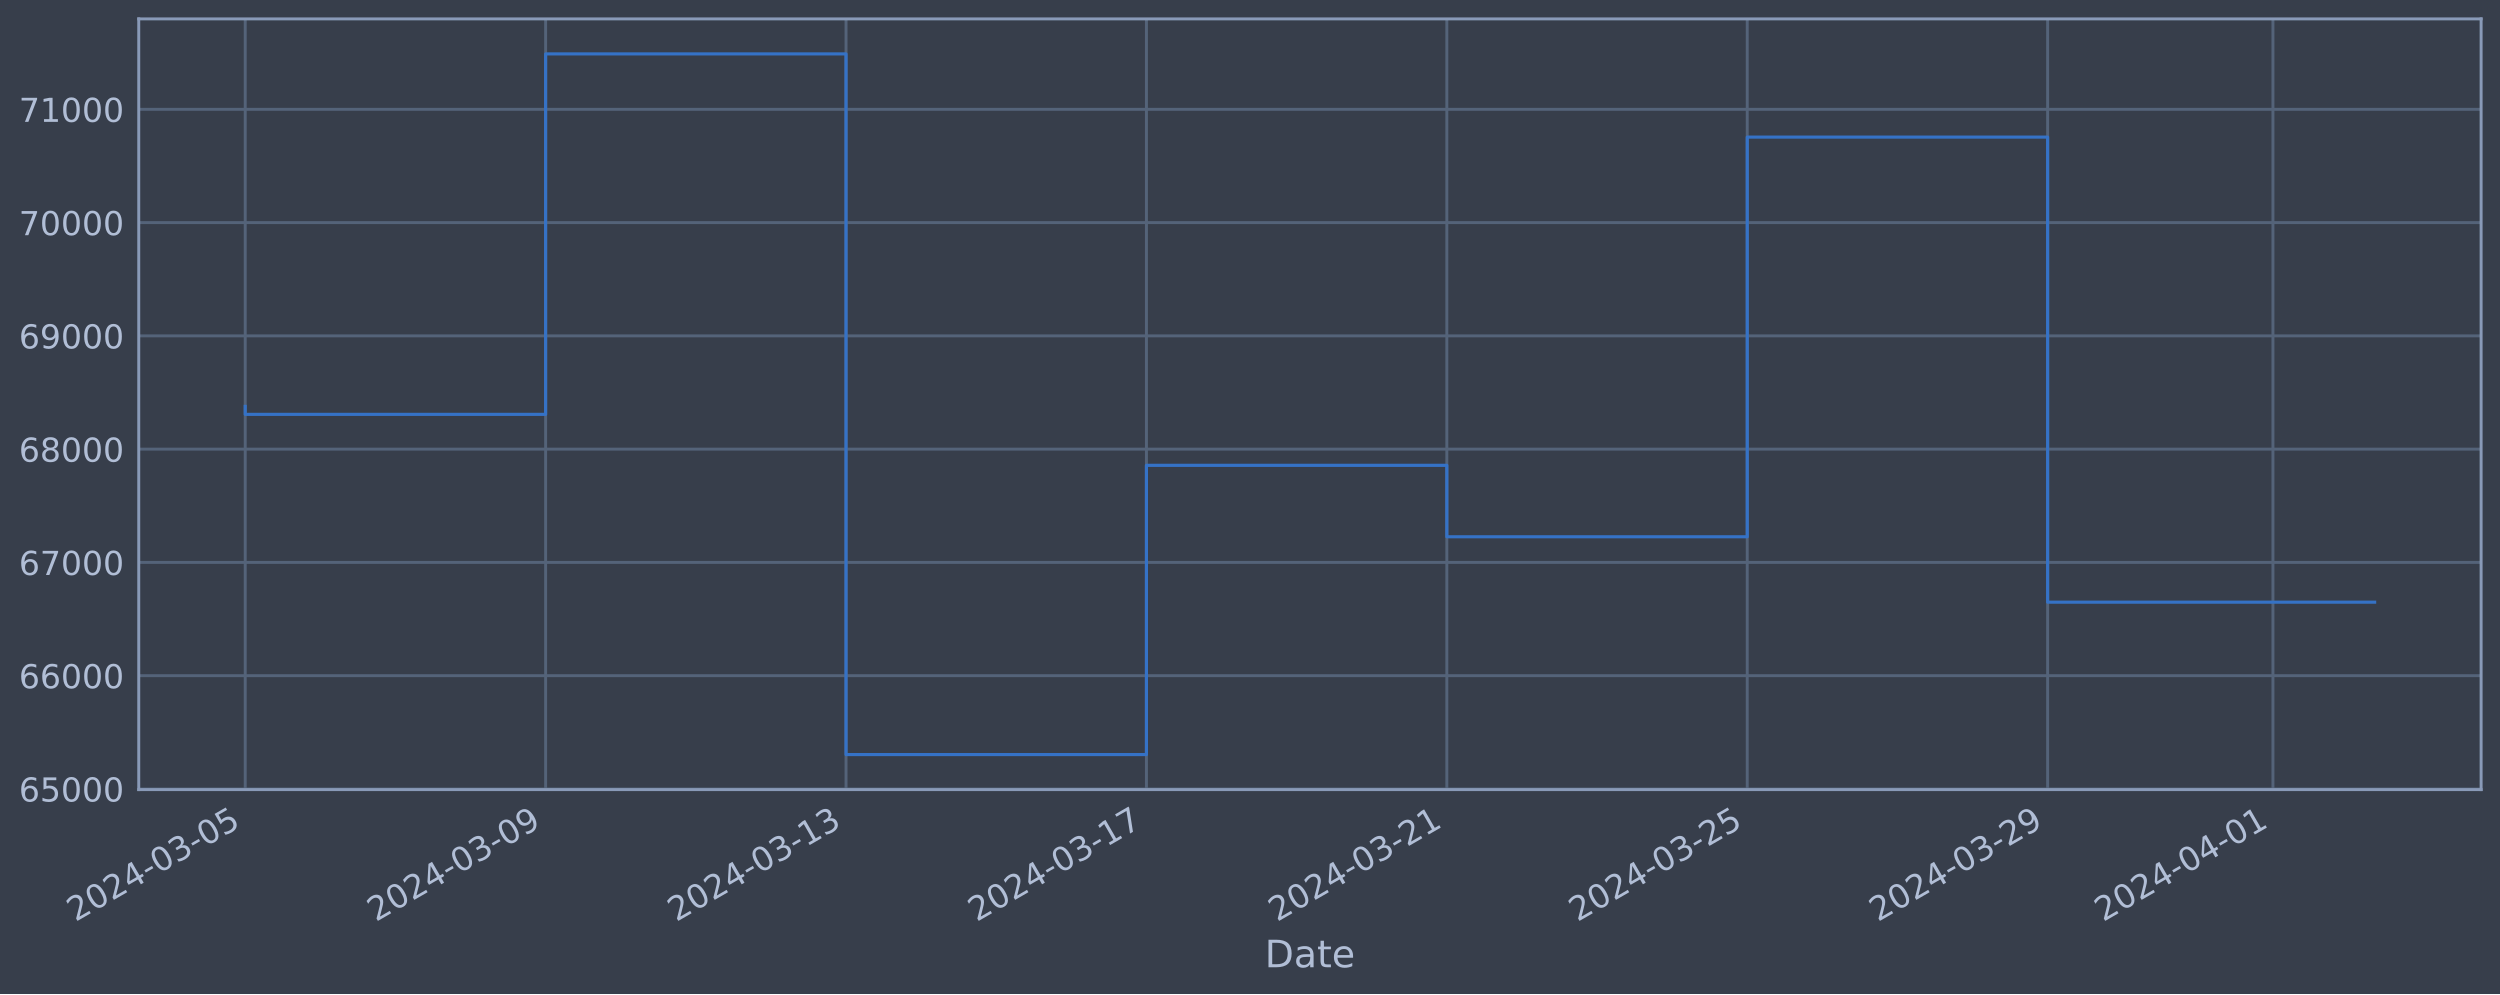
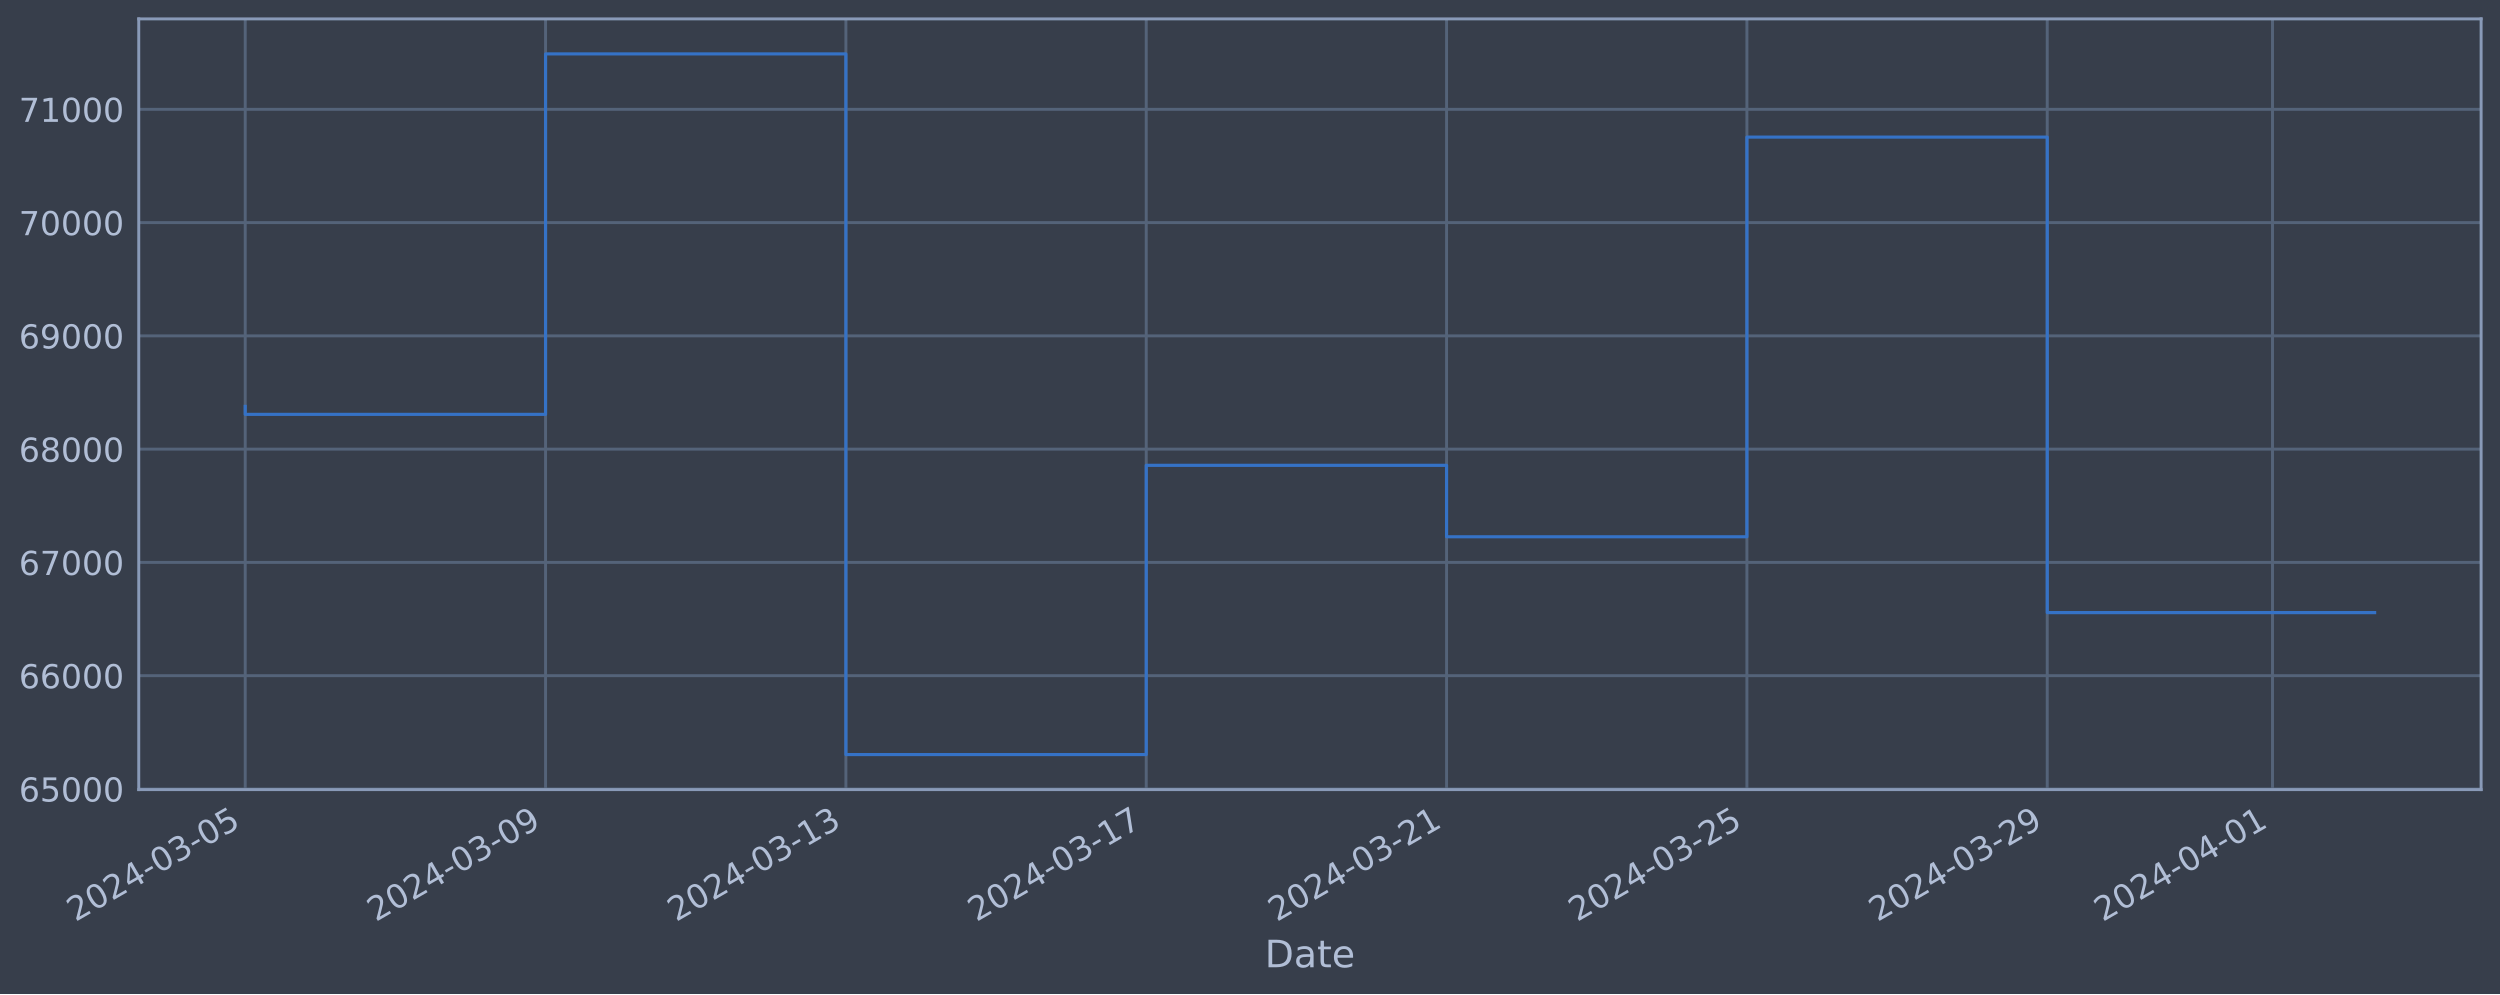
<svg xmlns="http://www.w3.org/2000/svg" xmlns:xlink="http://www.w3.org/1999/xlink" width="952.884pt" height="378.87pt" viewBox="0 0 952.884 378.87" version="1.1">
  <defs>
    <style type="text/css">*{stroke-linejoin: round; stroke-linecap: butt}</style>
  </defs>
  <g id="figure_1">
    <g id="patch_1">
      <path d="M 0 378.87  L 952.884 378.87  L 952.884 0  L 0 0  z " style="fill: #373e4b" />
    </g>
    <g id="axes_1">
      <g id="patch_2">
        <path d="M 52.884 300.96  L 945.684 300.96  L 945.684 7.2  L 52.884 7.2  z " style="fill: #373e4b" />
      </g>
      <g id="matplotlib.axis_1">
        <g id="xtick_1">
          <g id="line2d_1">
-             <path d="M 93.466 300.96  L 93.466 7.2  " clip-path="url(#p01112c79f7)" style="fill: none; stroke: #546379; stroke-width: 1.12; stroke-linecap: square" />
+             <path d="M 93.466 300.96  L 93.466 7.2  " clip-path="url(#p63e15c8dee)" style="fill: none; stroke: #546379; stroke-width: 1.12; stroke-linecap: square" />
          </g>
          <g id="line2d_2" />
          <g id="text_1">
            <g style="fill: #b1bed6" transform="translate(28.74006 351.4642) rotate(-30) scale(0.126 -0.126)">
              <defs>
                <path id="DejaVuSans-32" d="M 1228 531  L 3431 531  L 3431 0  L 469 0  L 469 531  Q 828 903 1448 1529  Q 2069 2156 2228 2338  Q 2531 2678 2651 2914  Q 2772 3150 2772 3378  Q 2772 3750 2511 3984  Q 2250 4219 1831 4219  Q 1534 4219 1204 4116  Q 875 4013 500 3803  L 500 4441  Q 881 4594 1212 4672  Q 1544 4750 1819 4750  Q 2544 4750 2975 4387  Q 3406 4025 3406 3419  Q 3406 3131 3298 2873  Q 3191 2616 2906 2266  Q 2828 2175 2409 1742  Q 1991 1309 1228 531  z " transform="scale(0.015625)" />
                <path id="DejaVuSans-30" d="M 2034 4250  Q 1547 4250 1301 3770  Q 1056 3291 1056 2328  Q 1056 1369 1301 889  Q 1547 409 2034 409  Q 2525 409 2770 889  Q 3016 1369 3016 2328  Q 3016 3291 2770 3770  Q 2525 4250 2034 4250  z M 2034 4750  Q 2819 4750 3233 4129  Q 3647 3509 3647 2328  Q 3647 1150 3233 529  Q 2819 -91 2034 -91  Q 1250 -91 836 529  Q 422 1150 422 2328  Q 422 3509 836 4129  Q 1250 4750 2034 4750  z " transform="scale(0.015625)" />
                <path id="DejaVuSans-34" d="M 2419 4116  L 825 1625  L 2419 1625  L 2419 4116  z M 2253 4666  L 3047 4666  L 3047 1625  L 3713 1625  L 3713 1100  L 3047 1100  L 3047 0  L 2419 0  L 2419 1100  L 313 1100  L 313 1709  L 2253 4666  z " transform="scale(0.015625)" />
                <path id="DejaVuSans-2d" d="M 313 2009  L 1997 2009  L 1997 1497  L 313 1497  L 313 2009  z " transform="scale(0.015625)" />
                <path id="DejaVuSans-33" d="M 2597 2516  Q 3050 2419 3304 2112  Q 3559 1806 3559 1356  Q 3559 666 3084 287  Q 2609 -91 1734 -91  Q 1441 -91 1130 -33  Q 819 25 488 141  L 488 750  Q 750 597 1062 519  Q 1375 441 1716 441  Q 2309 441 2620 675  Q 2931 909 2931 1356  Q 2931 1769 2642 2001  Q 2353 2234 1838 2234  L 1294 2234  L 1294 2753  L 1863 2753  Q 2328 2753 2575 2939  Q 2822 3125 2822 3475  Q 2822 3834 2567 4026  Q 2313 4219 1838 4219  Q 1578 4219 1281 4162  Q 984 4106 628 3988  L 628 4550  Q 988 4650 1302 4700  Q 1616 4750 1894 4750  Q 2613 4750 3031 4423  Q 3450 4097 3450 3541  Q 3450 3153 3228 2886  Q 3006 2619 2597 2516  z " transform="scale(0.015625)" />
                <path id="DejaVuSans-35" d="M 691 4666  L 3169 4666  L 3169 4134  L 1269 4134  L 1269 2991  Q 1406 3038 1543 3061  Q 1681 3084 1819 3084  Q 2600 3084 3056 2656  Q 3513 2228 3513 1497  Q 3513 744 3044 326  Q 2575 -91 1722 -91  Q 1428 -91 1123 -41  Q 819 9 494 109  L 494 744  Q 775 591 1075 516  Q 1375 441 1709 441  Q 2250 441 2565 725  Q 2881 1009 2881 1497  Q 2881 1984 2565 2268  Q 2250 2553 1709 2553  Q 1456 2553 1204 2497  Q 953 2441 691 2322  L 691 4666  z " transform="scale(0.015625)" />
              </defs>
              <use xlink:href="#DejaVuSans-32" />
              <use xlink:href="#DejaVuSans-30" x="63.623" />
              <use xlink:href="#DejaVuSans-32" x="127.246" />
              <use xlink:href="#DejaVuSans-34" x="190.869" />
              <use xlink:href="#DejaVuSans-2d" x="254.492" />
              <use xlink:href="#DejaVuSans-30" x="290.576" />
              <use xlink:href="#DejaVuSans-33" x="354.199" />
              <use xlink:href="#DejaVuSans-2d" x="417.822" />
              <use xlink:href="#DejaVuSans-30" x="453.906" />
              <use xlink:href="#DejaVuSans-35" x="517.529" />
            </g>
          </g>
        </g>
        <g id="xtick_2">
          <g id="line2d_3">
-             <path d="M 207.965 300.96  L 207.965 7.2  " clip-path="url(#p01112c79f7)" style="fill: none; stroke: #546379; stroke-width: 1.12; stroke-linecap: square" />
+             <path d="M 207.94 300.96  L 207.94 7.2  " clip-path="url(#p63e15c8dee)" style="fill: none; stroke: #546379; stroke-width: 1.12; stroke-linecap: square" />
          </g>
          <g id="line2d_4" />
          <g id="text_2">
-             <g style="fill: #b1bed6" transform="translate(143.24 351.4642) rotate(-30) scale(0.126 -0.126)">
+             <g style="fill: #b1bed6" transform="translate(143.2148 351.4642) rotate(-30) scale(0.126 -0.126)">
              <defs>
                <path id="DejaVuSans-39" d="M 703 97  L 703 672  Q 941 559 1184 500  Q 1428 441 1663 441  Q 2288 441 2617 861  Q 2947 1281 2994 2138  Q 2813 1869 2534 1725  Q 2256 1581 1919 1581  Q 1219 1581 811 2004  Q 403 2428 403 3163  Q 403 3881 828 4315  Q 1253 4750 1959 4750  Q 2769 4750 3195 4129  Q 3622 3509 3622 2328  Q 3622 1225 3098 567  Q 2575 -91 1691 -91  Q 1453 -91 1209 -44  Q 966 3 703 97  z M 1959 2075  Q 2384 2075 2632 2365  Q 2881 2656 2881 3163  Q 2881 3666 2632 3958  Q 2384 4250 1959 4250  Q 1534 4250 1286 3958  Q 1038 3666 1038 3163  Q 1038 2656 1286 2365  Q 1534 2075 1959 2075  z " transform="scale(0.015625)" />
              </defs>
              <use xlink:href="#DejaVuSans-32" />
              <use xlink:href="#DejaVuSans-30" x="63.623" />
              <use xlink:href="#DejaVuSans-32" x="127.246" />
              <use xlink:href="#DejaVuSans-34" x="190.869" />
              <use xlink:href="#DejaVuSans-2d" x="254.492" />
              <use xlink:href="#DejaVuSans-30" x="290.576" />
              <use xlink:href="#DejaVuSans-33" x="354.199" />
              <use xlink:href="#DejaVuSans-2d" x="417.822" />
              <use xlink:href="#DejaVuSans-30" x="453.906" />
              <use xlink:href="#DejaVuSans-39" x="517.529" />
            </g>
          </g>
        </g>
        <g id="xtick_3">
          <g id="line2d_5">
-             <path d="M 322.465 300.96  L 322.465 7.2  " clip-path="url(#p01112c79f7)" style="fill: none; stroke: #546379; stroke-width: 1.12; stroke-linecap: square" />
+             <path d="M 322.415 300.96  L 322.415 7.2  " clip-path="url(#p63e15c8dee)" style="fill: none; stroke: #546379; stroke-width: 1.12; stroke-linecap: square" />
          </g>
          <g id="line2d_6" />
          <g id="text_3">
-             <g style="fill: #b1bed6" transform="translate(257.7399 351.4642) rotate(-30) scale(0.126 -0.126)">
+             <g style="fill: #b1bed6" transform="translate(257.6895 351.4642) rotate(-30) scale(0.126 -0.126)">
              <defs>
                <path id="DejaVuSans-31" d="M 794 531  L 1825 531  L 1825 4091  L 703 3866  L 703 4441  L 1819 4666  L 2450 4666  L 2450 531  L 3481 531  L 3481 0  L 794 0  L 794 531  z " transform="scale(0.015625)" />
              </defs>
              <use xlink:href="#DejaVuSans-32" />
              <use xlink:href="#DejaVuSans-30" x="63.623" />
              <use xlink:href="#DejaVuSans-32" x="127.246" />
              <use xlink:href="#DejaVuSans-34" x="190.869" />
              <use xlink:href="#DejaVuSans-2d" x="254.492" />
              <use xlink:href="#DejaVuSans-30" x="290.576" />
              <use xlink:href="#DejaVuSans-33" x="354.199" />
              <use xlink:href="#DejaVuSans-2d" x="417.822" />
              <use xlink:href="#DejaVuSans-31" x="453.906" />
              <use xlink:href="#DejaVuSans-33" x="517.529" />
            </g>
          </g>
        </g>
        <g id="xtick_4">
          <g id="line2d_7">
-             <path d="M 436.965 300.96  L 436.965 7.2  " clip-path="url(#p01112c79f7)" style="fill: none; stroke: #546379; stroke-width: 1.12; stroke-linecap: square" />
+             <path d="M 436.89 300.96  L 436.89 7.2  " clip-path="url(#p63e15c8dee)" style="fill: none; stroke: #546379; stroke-width: 1.12; stroke-linecap: square" />
          </g>
          <g id="line2d_8" />
          <g id="text_4">
-             <g style="fill: #b1bed6" transform="translate(372.2398 351.4642) rotate(-30) scale(0.126 -0.126)">
+             <g style="fill: #b1bed6" transform="translate(372.1642 351.4642) rotate(-30) scale(0.126 -0.126)">
              <defs>
                <path id="DejaVuSans-37" d="M 525 4666  L 3525 4666  L 3525 4397  L 1831 0  L 1172 0  L 2766 4134  L 525 4134  L 525 4666  z " transform="scale(0.015625)" />
              </defs>
              <use xlink:href="#DejaVuSans-32" />
              <use xlink:href="#DejaVuSans-30" x="63.623" />
              <use xlink:href="#DejaVuSans-32" x="127.246" />
              <use xlink:href="#DejaVuSans-34" x="190.869" />
              <use xlink:href="#DejaVuSans-2d" x="254.492" />
              <use xlink:href="#DejaVuSans-30" x="290.576" />
              <use xlink:href="#DejaVuSans-33" x="354.199" />
              <use xlink:href="#DejaVuSans-2d" x="417.822" />
              <use xlink:href="#DejaVuSans-31" x="453.906" />
              <use xlink:href="#DejaVuSans-37" x="517.529" />
            </g>
          </g>
        </g>
        <g id="xtick_5">
          <g id="line2d_9">
-             <path d="M 551.465 300.96  L 551.465 7.2  " clip-path="url(#p01112c79f7)" style="fill: none; stroke: #546379; stroke-width: 1.12; stroke-linecap: square" />
+             <path d="M 551.364 300.96  L 551.364 7.2  " clip-path="url(#p63e15c8dee)" style="fill: none; stroke: #546379; stroke-width: 1.12; stroke-linecap: square" />
          </g>
          <g id="line2d_10" />
          <g id="text_5">
-             <g style="fill: #b1bed6" transform="translate(486.7397 351.4642) rotate(-30) scale(0.126 -0.126)">
+             <g style="fill: #b1bed6" transform="translate(486.6389 351.4642) rotate(-30) scale(0.126 -0.126)">
              <use xlink:href="#DejaVuSans-32" />
              <use xlink:href="#DejaVuSans-30" x="63.623" />
              <use xlink:href="#DejaVuSans-32" x="127.246" />
              <use xlink:href="#DejaVuSans-34" x="190.869" />
              <use xlink:href="#DejaVuSans-2d" x="254.492" />
              <use xlink:href="#DejaVuSans-30" x="290.576" />
              <use xlink:href="#DejaVuSans-33" x="354.199" />
              <use xlink:href="#DejaVuSans-2d" x="417.822" />
              <use xlink:href="#DejaVuSans-32" x="453.906" />
              <use xlink:href="#DejaVuSans-31" x="517.529" />
            </g>
          </g>
        </g>
        <g id="xtick_6">
          <g id="line2d_11">
-             <path d="M 665.965 300.96  L 665.965 7.2  " clip-path="url(#p01112c79f7)" style="fill: none; stroke: #546379; stroke-width: 1.12; stroke-linecap: square" />
+             <path d="M 665.839 300.96  L 665.839 7.2  " clip-path="url(#p63e15c8dee)" style="fill: none; stroke: #546379; stroke-width: 1.12; stroke-linecap: square" />
          </g>
          <g id="line2d_12" />
          <g id="text_6">
-             <g style="fill: #b1bed6" transform="translate(601.2396 351.4642) rotate(-30) scale(0.126 -0.126)">
+             <g style="fill: #b1bed6" transform="translate(601.1137 351.4642) rotate(-30) scale(0.126 -0.126)">
              <use xlink:href="#DejaVuSans-32" />
              <use xlink:href="#DejaVuSans-30" x="63.623" />
              <use xlink:href="#DejaVuSans-32" x="127.246" />
              <use xlink:href="#DejaVuSans-34" x="190.869" />
              <use xlink:href="#DejaVuSans-2d" x="254.492" />
              <use xlink:href="#DejaVuSans-30" x="290.576" />
              <use xlink:href="#DejaVuSans-33" x="354.199" />
              <use xlink:href="#DejaVuSans-2d" x="417.822" />
              <use xlink:href="#DejaVuSans-32" x="453.906" />
              <use xlink:href="#DejaVuSans-35" x="517.529" />
            </g>
          </g>
        </g>
        <g id="xtick_7">
          <g id="line2d_13">
-             <path d="M 780.465 300.96  L 780.465 7.2  " clip-path="url(#p01112c79f7)" style="fill: none; stroke: #546379; stroke-width: 1.12; stroke-linecap: square" />
+             <path d="M 780.314 300.96  L 780.314 7.2  " clip-path="url(#p63e15c8dee)" style="fill: none; stroke: #546379; stroke-width: 1.12; stroke-linecap: square" />
          </g>
          <g id="line2d_14" />
          <g id="text_7">
-             <g style="fill: #b1bed6" transform="translate(715.7395 351.4642) rotate(-30) scale(0.126 -0.126)">
+             <g style="fill: #b1bed6" transform="translate(715.5884 351.4642) rotate(-30) scale(0.126 -0.126)">
              <use xlink:href="#DejaVuSans-32" />
              <use xlink:href="#DejaVuSans-30" x="63.623" />
              <use xlink:href="#DejaVuSans-32" x="127.246" />
              <use xlink:href="#DejaVuSans-34" x="190.869" />
              <use xlink:href="#DejaVuSans-2d" x="254.492" />
              <use xlink:href="#DejaVuSans-30" x="290.576" />
              <use xlink:href="#DejaVuSans-33" x="354.199" />
              <use xlink:href="#DejaVuSans-2d" x="417.822" />
              <use xlink:href="#DejaVuSans-32" x="453.906" />
              <use xlink:href="#DejaVuSans-39" x="517.529" />
            </g>
          </g>
        </g>
        <g id="xtick_8">
          <g id="line2d_15">
-             <path d="M 866.34 300.96  L 866.34 7.2  " clip-path="url(#p01112c79f7)" style="fill: none; stroke: #546379; stroke-width: 1.12; stroke-linecap: square" />
+             <path d="M 866.17 300.96  L 866.17 7.2  " clip-path="url(#p63e15c8dee)" style="fill: none; stroke: #546379; stroke-width: 1.12; stroke-linecap: square" />
          </g>
          <g id="line2d_16" />
          <g id="text_8">
-             <g style="fill: #b1bed6" transform="translate(801.6144 351.4642) rotate(-30) scale(0.126 -0.126)">
+             <g style="fill: #b1bed6" transform="translate(801.4444 351.4642) rotate(-30) scale(0.126 -0.126)">
              <use xlink:href="#DejaVuSans-32" />
              <use xlink:href="#DejaVuSans-30" x="63.623" />
              <use xlink:href="#DejaVuSans-32" x="127.246" />
              <use xlink:href="#DejaVuSans-34" x="190.869" />
              <use xlink:href="#DejaVuSans-2d" x="254.492" />
              <use xlink:href="#DejaVuSans-30" x="290.576" />
              <use xlink:href="#DejaVuSans-34" x="354.199" />
              <use xlink:href="#DejaVuSans-2d" x="417.822" />
              <use xlink:href="#DejaVuSans-30" x="453.906" />
              <use xlink:href="#DejaVuSans-31" x="517.529" />
            </g>
          </g>
        </g>
        <g id="text_9">
          <g style="fill: #b1bed6" transform="translate(482.0746 368.6753) scale(0.144 -0.144)">
            <defs>
              <path id="DejaVuSans-44" d="M 1259 4147  L 1259 519  L 2022 519  Q 2988 519 3436 956  Q 3884 1394 3884 2338  Q 3884 3275 3436 3711  Q 2988 4147 2022 4147  L 1259 4147  z M 628 4666  L 1925 4666  Q 3281 4666 3915 4102  Q 4550 3538 4550 2338  Q 4550 1131 3912 565  Q 3275 0 1925 0  L 628 0  L 628 4666  z " transform="scale(0.015625)" />
              <path id="DejaVuSans-61" d="M 2194 1759  Q 1497 1759 1228 1600  Q 959 1441 959 1056  Q 959 750 1161 570  Q 1363 391 1709 391  Q 2188 391 2477 730  Q 2766 1069 2766 1631  L 2766 1759  L 2194 1759  z M 3341 1997  L 3341 0  L 2766 0  L 2766 531  Q 2569 213 2275 61  Q 1981 -91 1556 -91  Q 1019 -91 701 211  Q 384 513 384 1019  Q 384 1609 779 1909  Q 1175 2209 1959 2209  L 2766 2209  L 2766 2266  Q 2766 2663 2505 2880  Q 2244 3097 1772 3097  Q 1472 3097 1187 3025  Q 903 2953 641 2809  L 641 3341  Q 956 3463 1253 3523  Q 1550 3584 1831 3584  Q 2591 3584 2966 3190  Q 3341 2797 3341 1997  z " transform="scale(0.015625)" />
              <path id="DejaVuSans-74" d="M 1172 4494  L 1172 3500  L 2356 3500  L 2356 3053  L 1172 3053  L 1172 1153  Q 1172 725 1289 603  Q 1406 481 1766 481  L 2356 481  L 2356 0  L 1766 0  Q 1100 0 847 248  Q 594 497 594 1153  L 594 3053  L 172 3053  L 172 3500  L 594 3500  L 594 4494  L 1172 4494  z " transform="scale(0.015625)" />
              <path id="DejaVuSans-65" d="M 3597 1894  L 3597 1613  L 953 1613  Q 991 1019 1311 708  Q 1631 397 2203 397  Q 2534 397 2845 478  Q 3156 559 3463 722  L 3463 178  Q 3153 47 2828 -22  Q 2503 -91 2169 -91  Q 1331 -91 842 396  Q 353 884 353 1716  Q 353 2575 817 3079  Q 1281 3584 2069 3584  Q 2775 3584 3186 3129  Q 3597 2675 3597 1894  z M 3022 2063  Q 3016 2534 2758 2815  Q 2500 3097 2075 3097  Q 1594 3097 1305 2825  Q 1016 2553 972 2059  L 3022 2063  z " transform="scale(0.015625)" />
            </defs>
            <use xlink:href="#DejaVuSans-44" />
            <use xlink:href="#DejaVuSans-61" x="77.002" />
            <use xlink:href="#DejaVuSans-74" x="138.281" />
            <use xlink:href="#DejaVuSans-65" x="177.49" />
          </g>
        </g>
      </g>
      <g id="matplotlib.axis_2">
        <g id="ytick_1">
          <g id="line2d_17">
-             <path d="M 52.884 300.718  L 945.684 300.718  " clip-path="url(#p01112c79f7)" style="fill: none; stroke: #546379; stroke-width: 1.12; stroke-linecap: square" />
+             <path d="M 52.884 300.718  L 945.684 300.718  " clip-path="url(#p63e15c8dee)" style="fill: none; stroke: #546379; stroke-width: 1.12; stroke-linecap: square" />
          </g>
          <g id="line2d_18" />
          <g id="text_10">
            <g style="fill: #b1bed6" transform="translate(7.2 305.5049) scale(0.126 -0.126)">
              <defs>
                <path id="DejaVuSans-36" d="M 2113 2584  Q 1688 2584 1439 2293  Q 1191 2003 1191 1497  Q 1191 994 1439 701  Q 1688 409 2113 409  Q 2538 409 2786 701  Q 3034 994 3034 1497  Q 3034 2003 2786 2293  Q 2538 2584 2113 2584  z M 3366 4563  L 3366 3988  Q 3128 4100 2886 4159  Q 2644 4219 2406 4219  Q 1781 4219 1451 3797  Q 1122 3375 1075 2522  Q 1259 2794 1537 2939  Q 1816 3084 2150 3084  Q 2853 3084 3261 2657  Q 3669 2231 3669 1497  Q 3669 778 3244 343  Q 2819 -91 2113 -91  Q 1303 -91 875 529  Q 447 1150 447 2328  Q 447 3434 972 4092  Q 1497 4750 2381 4750  Q 2619 4750 2861 4703  Q 3103 4656 3366 4563  z " transform="scale(0.015625)" />
              </defs>
              <use xlink:href="#DejaVuSans-36" />
              <use xlink:href="#DejaVuSans-35" x="63.623" />
              <use xlink:href="#DejaVuSans-30" x="127.246" />
              <use xlink:href="#DejaVuSans-30" x="190.869" />
              <use xlink:href="#DejaVuSans-30" x="254.492" />
            </g>
          </g>
        </g>
        <g id="ytick_2">
          <g id="line2d_19">
-             <path d="M 52.884 257.544  L 945.684 257.544  " clip-path="url(#p01112c79f7)" style="fill: none; stroke: #546379; stroke-width: 1.12; stroke-linecap: square" />
+             <path d="M 52.884 257.544  L 945.684 257.544  " clip-path="url(#p63e15c8dee)" style="fill: none; stroke: #546379; stroke-width: 1.12; stroke-linecap: square" />
          </g>
          <g id="line2d_20" />
          <g id="text_11">
            <g style="fill: #b1bed6" transform="translate(7.2 262.331) scale(0.126 -0.126)">
              <use xlink:href="#DejaVuSans-36" />
              <use xlink:href="#DejaVuSans-36" x="63.623" />
              <use xlink:href="#DejaVuSans-30" x="127.246" />
              <use xlink:href="#DejaVuSans-30" x="190.869" />
              <use xlink:href="#DejaVuSans-30" x="254.492" />
            </g>
          </g>
        </g>
        <g id="ytick_3">
          <g id="line2d_21">
-             <path d="M 52.884 214.37  L 945.684 214.37  " clip-path="url(#p01112c79f7)" style="fill: none; stroke: #546379; stroke-width: 1.12; stroke-linecap: square" />
+             <path d="M 52.884 214.37  L 945.684 214.37  " clip-path="url(#p63e15c8dee)" style="fill: none; stroke: #546379; stroke-width: 1.12; stroke-linecap: square" />
          </g>
          <g id="line2d_22" />
          <g id="text_12">
            <g style="fill: #b1bed6" transform="translate(7.2 219.157) scale(0.126 -0.126)">
              <use xlink:href="#DejaVuSans-36" />
              <use xlink:href="#DejaVuSans-37" x="63.623" />
              <use xlink:href="#DejaVuSans-30" x="127.246" />
              <use xlink:href="#DejaVuSans-30" x="190.869" />
              <use xlink:href="#DejaVuSans-30" x="254.492" />
            </g>
          </g>
        </g>
        <g id="ytick_4">
          <g id="line2d_23">
-             <path d="M 52.884 171.196  L 945.684 171.196  " clip-path="url(#p01112c79f7)" style="fill: none; stroke: #546379; stroke-width: 1.12; stroke-linecap: square" />
+             <path d="M 52.884 171.196  L 945.684 171.196  " clip-path="url(#p63e15c8dee)" style="fill: none; stroke: #546379; stroke-width: 1.12; stroke-linecap: square" />
          </g>
          <g id="line2d_24" />
          <g id="text_13">
            <g style="fill: #b1bed6" transform="translate(7.2 175.9831) scale(0.126 -0.126)">
              <defs>
                <path id="DejaVuSans-38" d="M 2034 2216  Q 1584 2216 1326 1975  Q 1069 1734 1069 1313  Q 1069 891 1326 650  Q 1584 409 2034 409  Q 2484 409 2743 651  Q 3003 894 3003 1313  Q 3003 1734 2745 1975  Q 2488 2216 2034 2216  z M 1403 2484  Q 997 2584 770 2862  Q 544 3141 544 3541  Q 544 4100 942 4425  Q 1341 4750 2034 4750  Q 2731 4750 3128 4425  Q 3525 4100 3525 3541  Q 3525 3141 3298 2862  Q 3072 2584 2669 2484  Q 3125 2378 3379 2068  Q 3634 1759 3634 1313  Q 3634 634 3220 271  Q 2806 -91 2034 -91  Q 1263 -91 848 271  Q 434 634 434 1313  Q 434 1759 690 2068  Q 947 2378 1403 2484  z M 1172 3481  Q 1172 3119 1398 2916  Q 1625 2713 2034 2713  Q 2441 2713 2670 2916  Q 2900 3119 2900 3481  Q 2900 3844 2670 4047  Q 2441 4250 2034 4250  Q 1625 4250 1398 4047  Q 1172 3844 1172 3481  z " transform="scale(0.015625)" />
              </defs>
              <use xlink:href="#DejaVuSans-36" />
              <use xlink:href="#DejaVuSans-38" x="63.623" />
              <use xlink:href="#DejaVuSans-30" x="127.246" />
              <use xlink:href="#DejaVuSans-30" x="190.869" />
              <use xlink:href="#DejaVuSans-30" x="254.492" />
            </g>
          </g>
        </g>
        <g id="ytick_5">
          <g id="line2d_25">
-             <path d="M 52.884 128.022  L 945.684 128.022  " clip-path="url(#p01112c79f7)" style="fill: none; stroke: #546379; stroke-width: 1.12; stroke-linecap: square" />
+             <path d="M 52.884 128.022  L 945.684 128.022  " clip-path="url(#p63e15c8dee)" style="fill: none; stroke: #546379; stroke-width: 1.12; stroke-linecap: square" />
          </g>
          <g id="line2d_26" />
          <g id="text_14">
            <g style="fill: #b1bed6" transform="translate(7.2 132.8092) scale(0.126 -0.126)">
              <use xlink:href="#DejaVuSans-36" />
              <use xlink:href="#DejaVuSans-39" x="63.623" />
              <use xlink:href="#DejaVuSans-30" x="127.246" />
              <use xlink:href="#DejaVuSans-30" x="190.869" />
              <use xlink:href="#DejaVuSans-30" x="254.492" />
            </g>
          </g>
        </g>
        <g id="ytick_6">
          <g id="line2d_27">
-             <path d="M 52.884 84.848  L 945.684 84.848  " clip-path="url(#p01112c79f7)" style="fill: none; stroke: #546379; stroke-width: 1.12; stroke-linecap: square" />
+             <path d="M 52.884 84.848  L 945.684 84.848  " clip-path="url(#p63e15c8dee)" style="fill: none; stroke: #546379; stroke-width: 1.12; stroke-linecap: square" />
          </g>
          <g id="line2d_28" />
          <g id="text_15">
            <g style="fill: #b1bed6" transform="translate(7.2 89.63523) scale(0.126 -0.126)">
              <use xlink:href="#DejaVuSans-37" />
              <use xlink:href="#DejaVuSans-30" x="63.623" />
              <use xlink:href="#DejaVuSans-30" x="127.246" />
              <use xlink:href="#DejaVuSans-30" x="190.869" />
              <use xlink:href="#DejaVuSans-30" x="254.492" />
            </g>
          </g>
        </g>
        <g id="ytick_7">
          <g id="line2d_29">
-             <path d="M 52.884 41.674  L 945.684 41.674  " clip-path="url(#p01112c79f7)" style="fill: none; stroke: #546379; stroke-width: 1.12; stroke-linecap: square" />
+             <path d="M 52.884 41.674  L 945.684 41.674  " clip-path="url(#p63e15c8dee)" style="fill: none; stroke: #546379; stroke-width: 1.12; stroke-linecap: square" />
          </g>
          <g id="line2d_30" />
          <g id="text_16">
            <g style="fill: #b1bed6" transform="translate(7.2 46.4613) scale(0.126 -0.126)">
              <use xlink:href="#DejaVuSans-37" />
              <use xlink:href="#DejaVuSans-31" x="63.623" />
              <use xlink:href="#DejaVuSans-30" x="127.246" />
              <use xlink:href="#DejaVuSans-30" x="190.869" />
              <use xlink:href="#DejaVuSans-30" x="254.492" />
            </g>
          </g>
        </g>
      </g>
      <g id="line2d_31">
-         <path d="M 93.466 154.891  L 93.466 157.946  L 207.965 157.946  L 207.965 20.553  L 322.465 20.553  L 322.465 287.607  L 436.965 287.607  L 436.965 177.362  L 551.465 177.362  L 551.465 204.598  L 665.965 204.598  L 665.965 52.265  L 780.465 52.265  L 780.465 229.526  L 905.102 229.526  " clip-path="url(#p01112c79f7)" style="fill: none; stroke: #3572c6; stroke-width: 1.2; stroke-linecap: square" />
+         <path d="M 93.466 154.891  L 93.466 157.946  L 207.94 157.946  L 207.94 20.553  L 322.415 20.553  L 322.415 287.607  L 436.89 287.607  L 436.89 177.362  L 551.364 177.362  L 551.364 204.598  L 665.839 204.598  L 665.839 52.265  L 780.314 52.265  L 780.314 233.492  L 905.102 233.492  " clip-path="url(#p63e15c8dee)" style="fill: none; stroke: #3572c6; stroke-width: 1.2; stroke-linecap: square" />
      </g>
      <g id="patch_3">
        <path d="M 52.884 300.96  L 52.884 7.2  " style="fill: none; stroke: #899ab8; stroke-width: 1.12; stroke-linejoin: miter; stroke-linecap: square" />
      </g>
      <g id="patch_4">
        <path d="M 945.684 300.96  L 945.684 7.2  " style="fill: none; stroke: #899ab8; stroke-width: 1.12; stroke-linejoin: miter; stroke-linecap: square" />
      </g>
      <g id="patch_5">
        <path d="M 52.884 300.96  L 945.684 300.96  " style="fill: none; stroke: #899ab8; stroke-width: 1.12; stroke-linejoin: miter; stroke-linecap: square" />
      </g>
      <g id="patch_6">
        <path d="M 52.884 7.2  L 945.684 7.2  " style="fill: none; stroke: #899ab8; stroke-width: 1.12; stroke-linejoin: miter; stroke-linecap: square" />
      </g>
    </g>
  </g>
  <defs>
-     <clipPath id="p01112c79f7">
+     <clipPath id="p63e15c8dee">
      <rect x="52.884" y="7.2" width="892.8" height="293.76" />
    </clipPath>
  </defs>
</svg>
